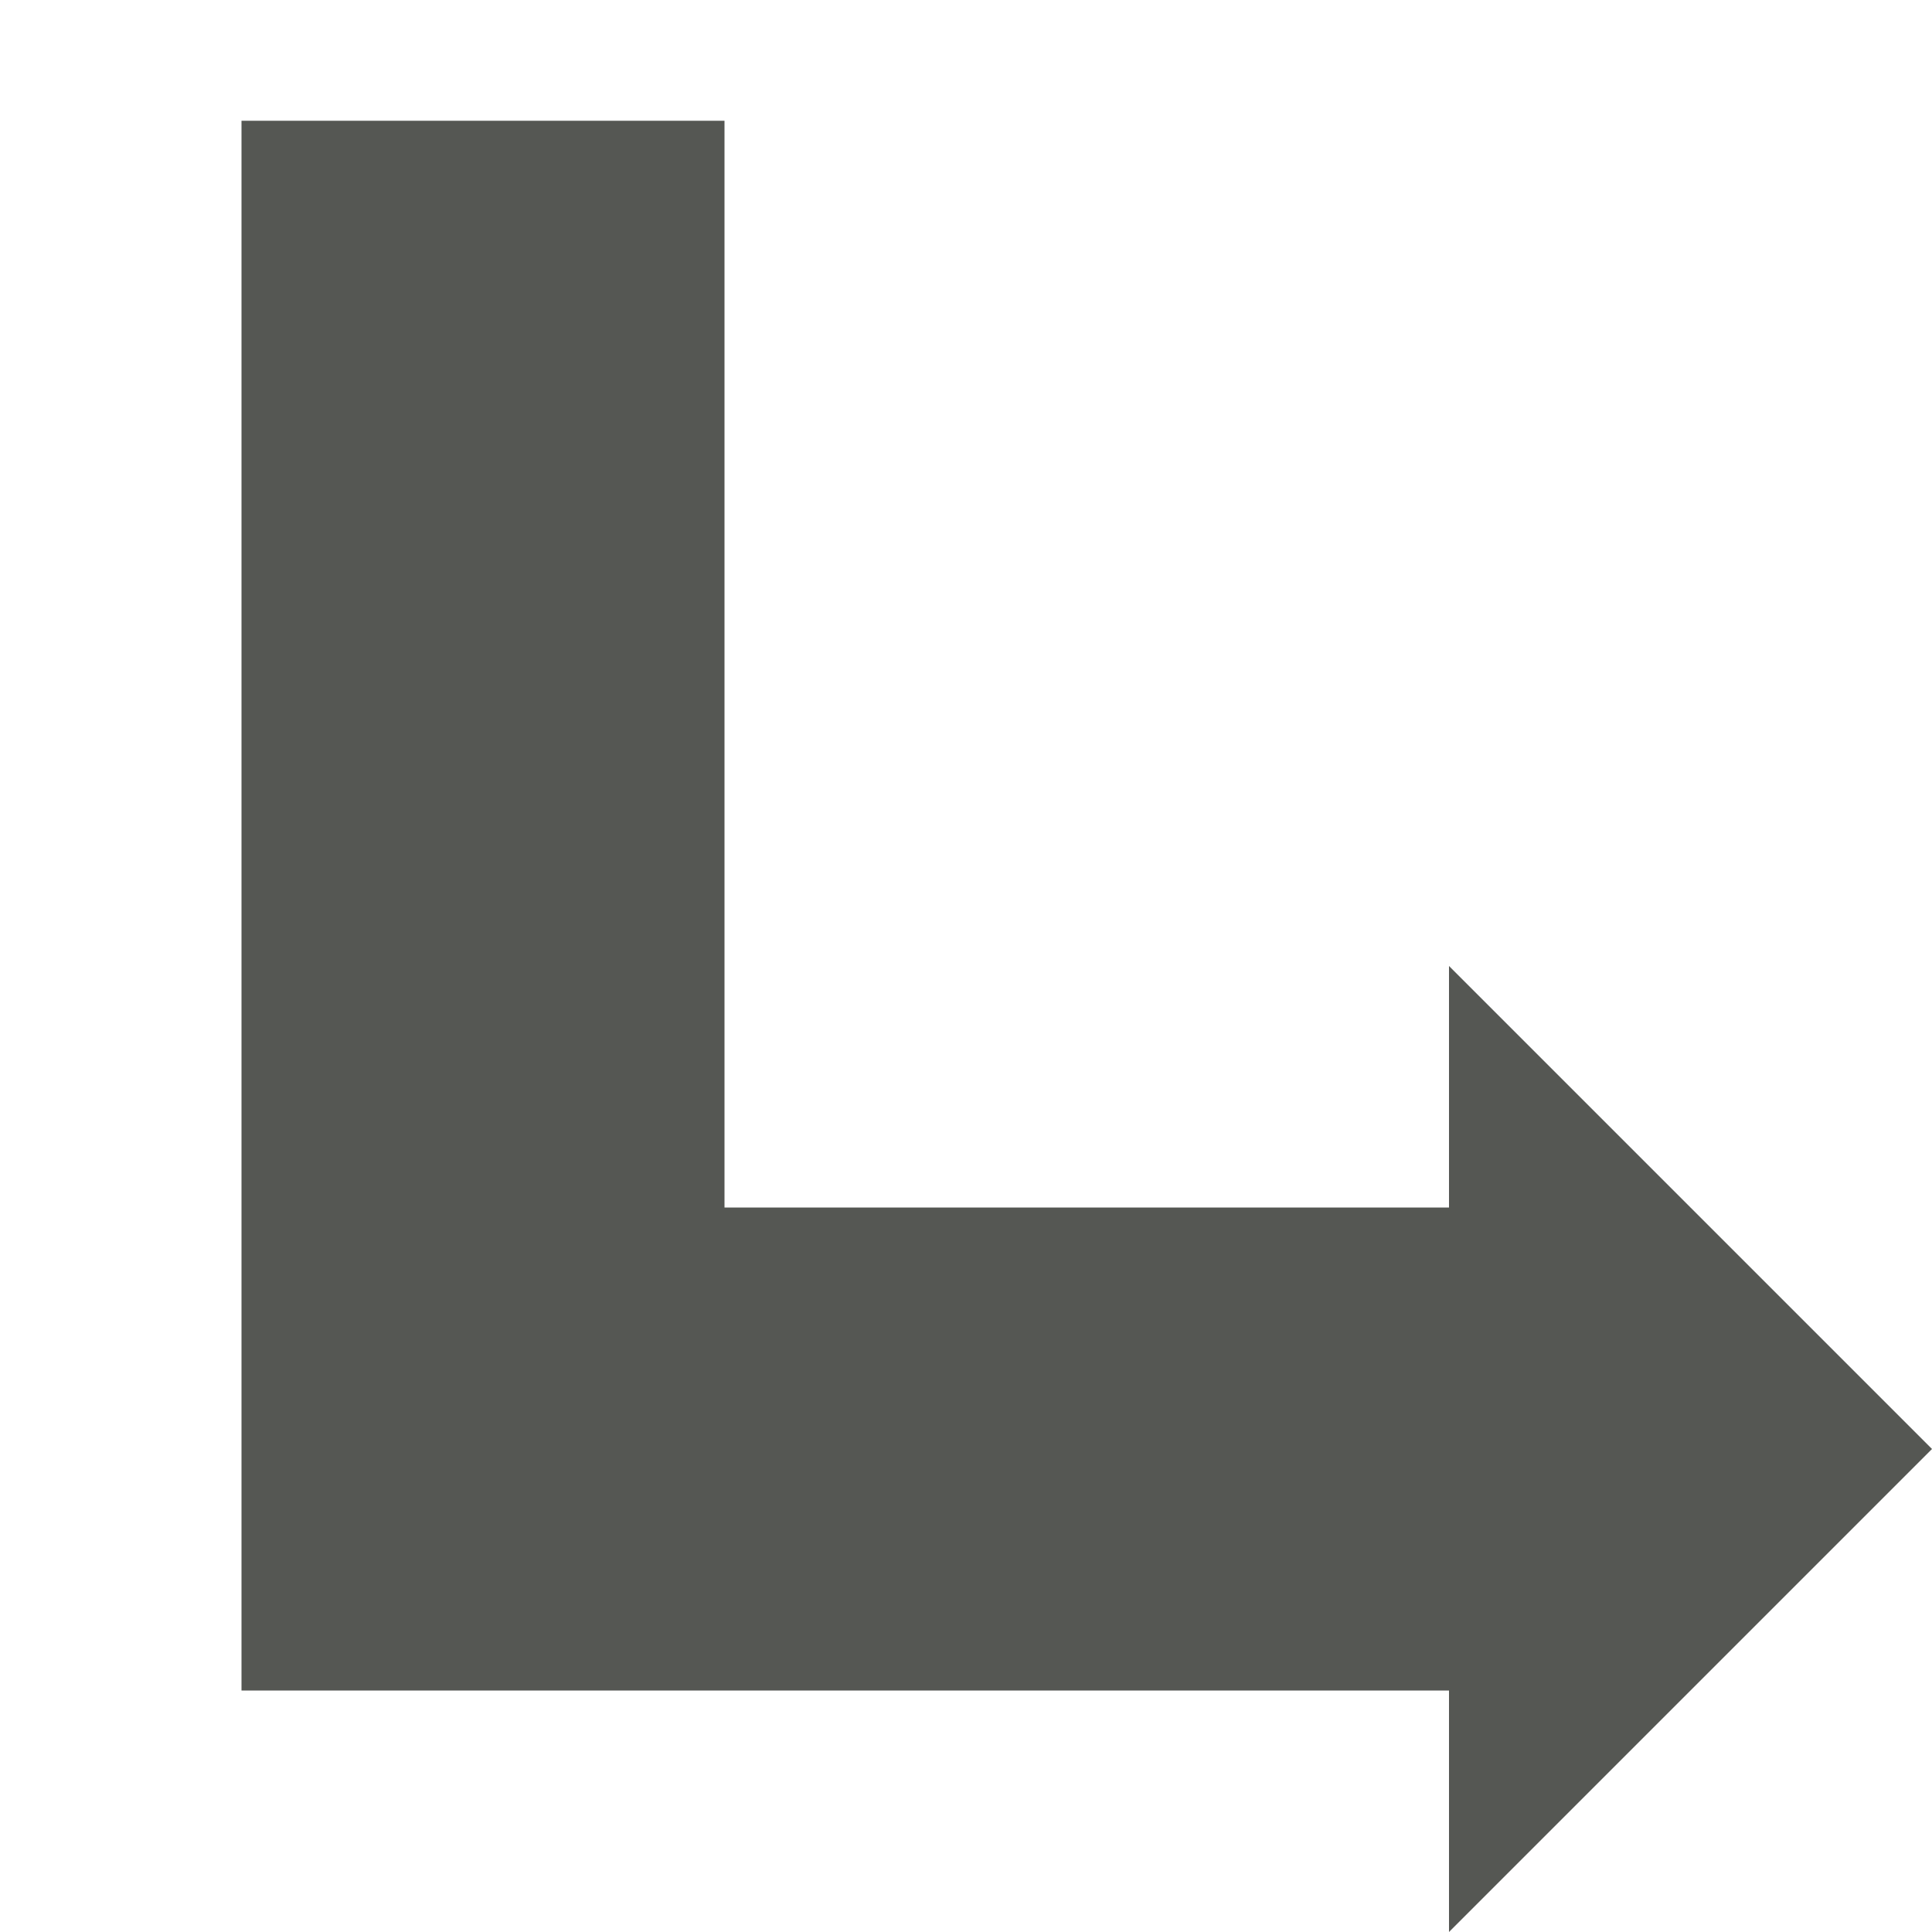
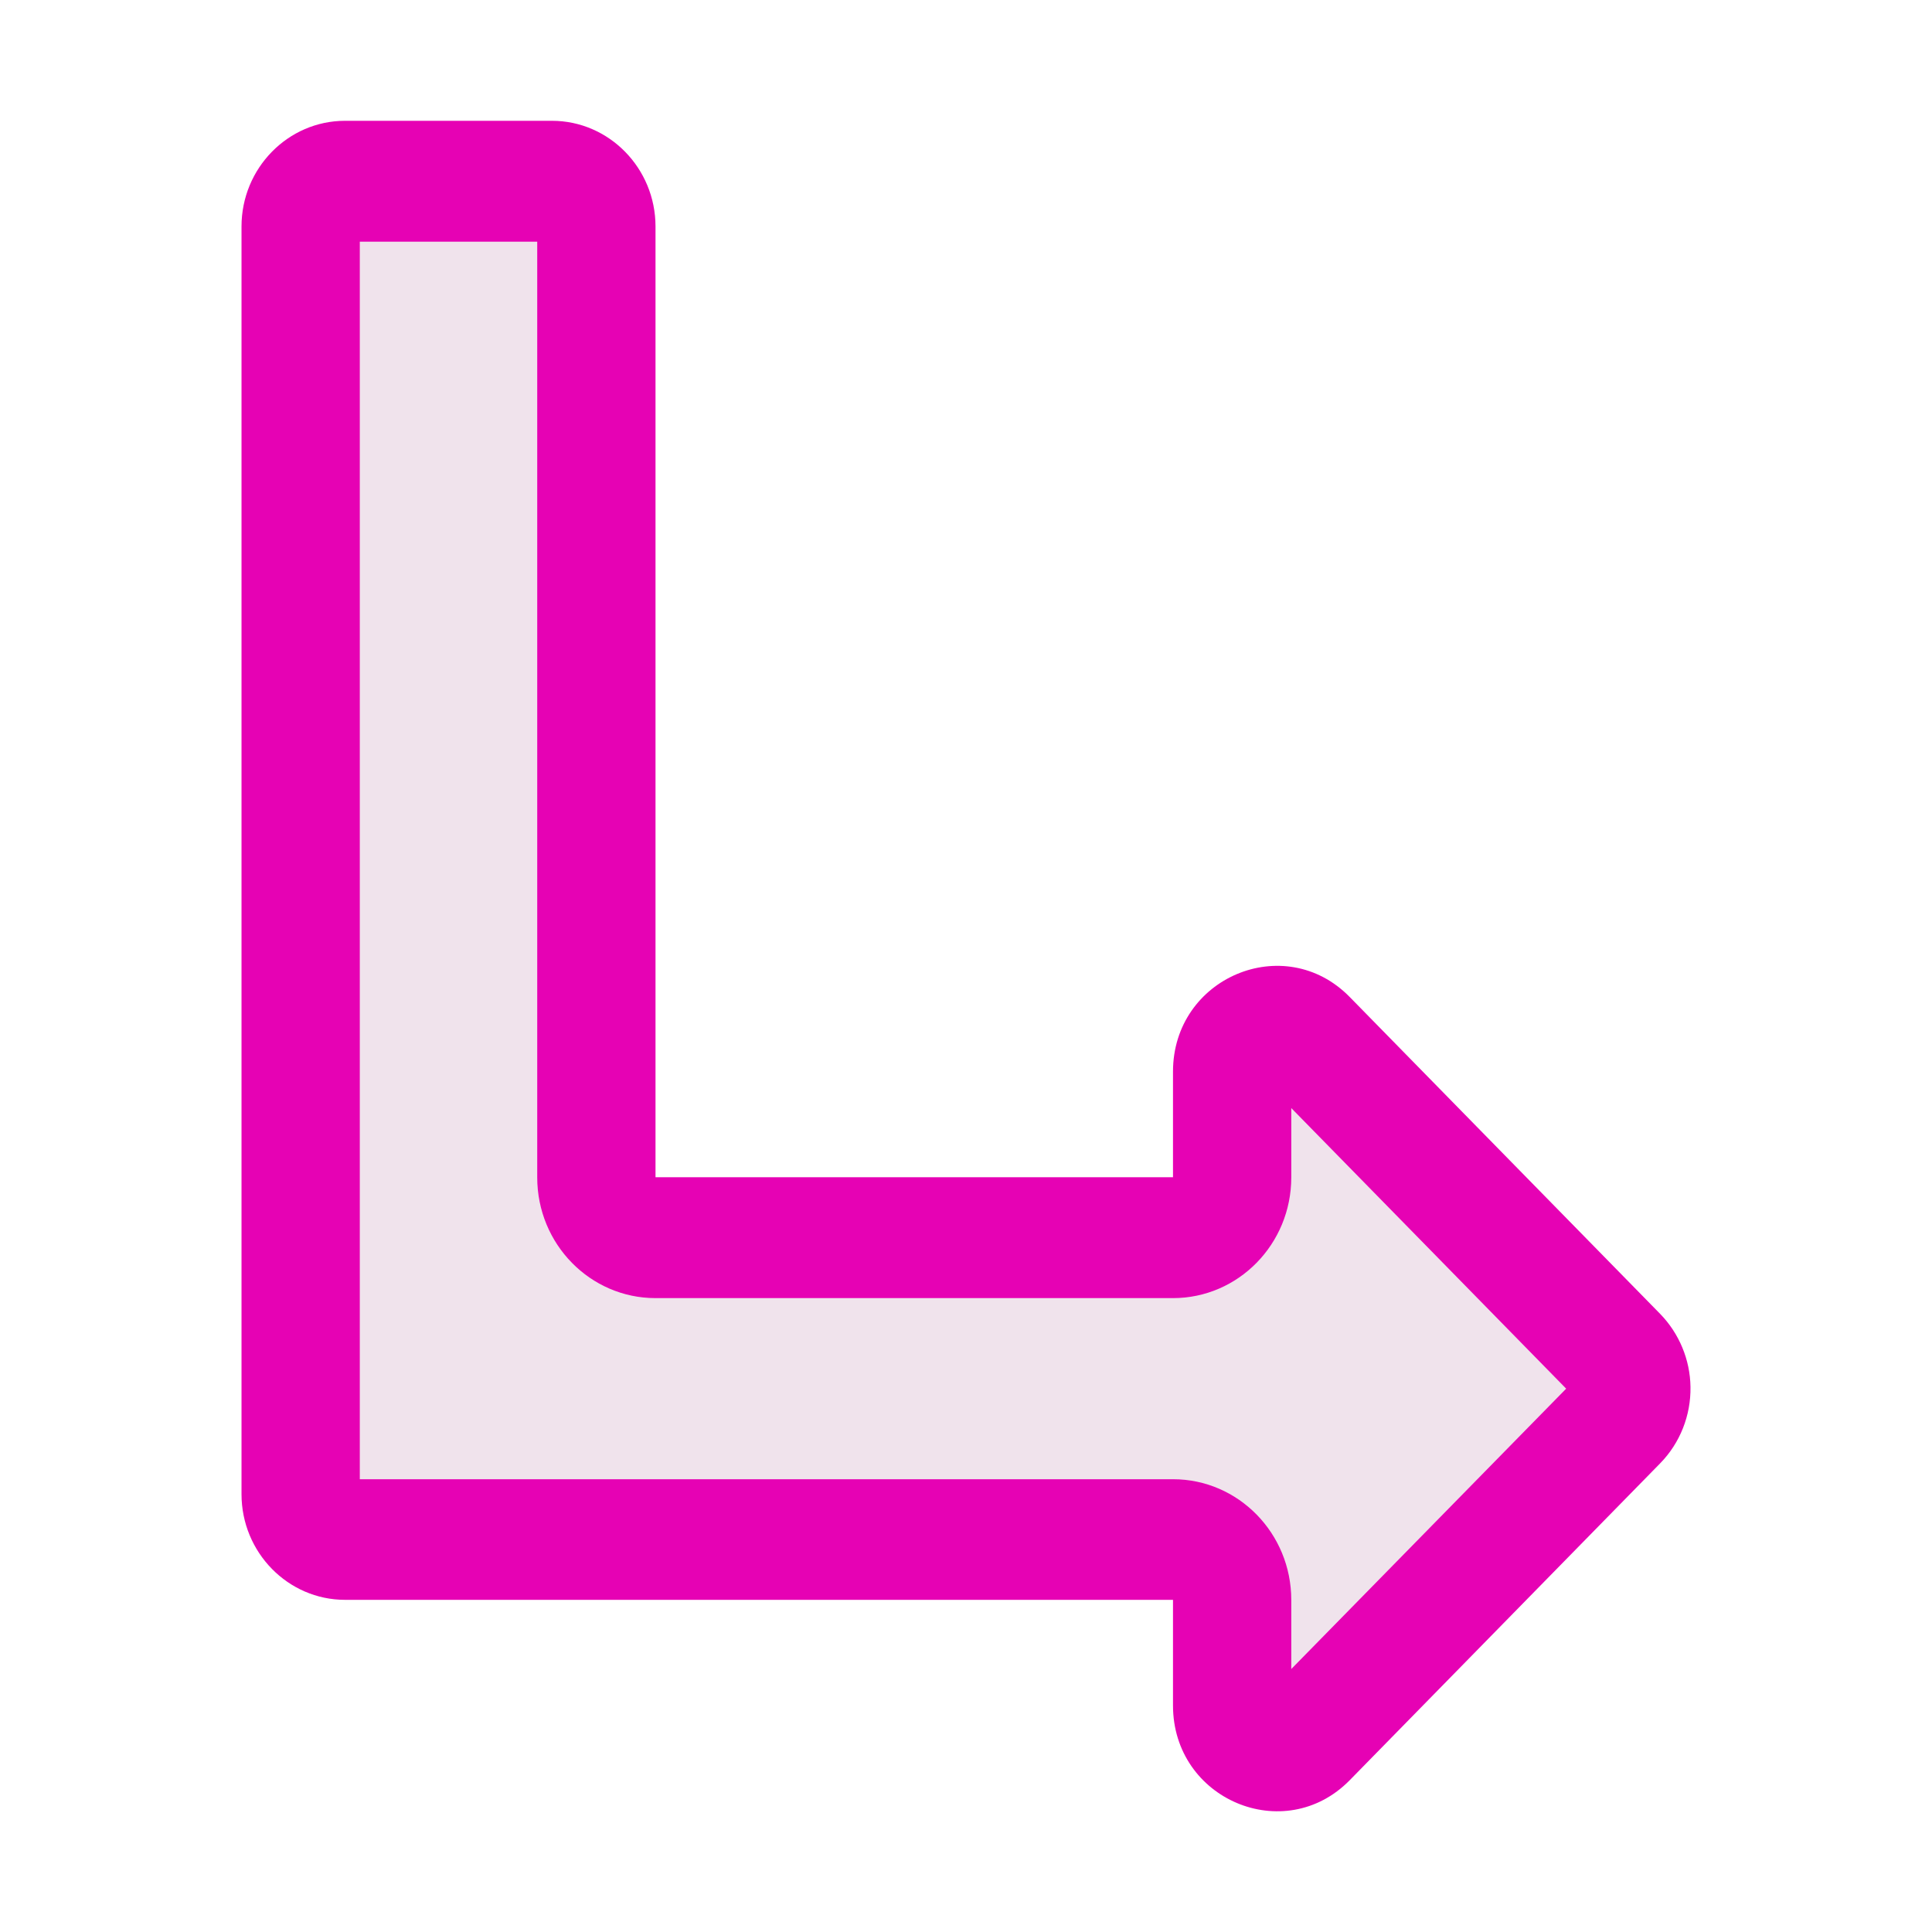
- <svg xmlns="http://www.w3.org/2000/svg" viewBox="0 0 16 16">
-   <path d="m2 1v13h10v2l4-4-4-4v2h-6v-9z" fill="#555753" />
+ <svg xmlns="http://www.w3.org/2000/svg" height="16" viewBox="0 0 16 16" width="16" version="1.1" id="svg24">
+   <defs id="defs28" />
+   <linearGradient id="a" gradientTransform="matrix(0,0.125,-0.125,0,16,4)" gradientUnits="userSpaceOnUse" x1="32.002" x2="95.998" y1="64" y2="64">
+     <stop offset="0" stop-color="#7c9fcf" id="stop2" />
+     <stop offset=".5" stop-color="#7c9ece" id="stop4" />
+     <stop offset="1" stop-color="#7b9dcf" id="stop6" />
+   </linearGradient>
+   <linearGradient id="b" gradientTransform="matrix(0,0.125,-0.125,0,16,4)" gradientUnits="userSpaceOnUse" x1="128.001" x2=".001" y1="63.999" y2="63.999">
+     <stop offset="0" stop-color="#fff" id="stop9" />
+     <stop offset=".397" stop-color="#fff" id="stop11" />
+     <stop offset=".8" stop-color="#f1f1f1" id="stop13" />
+     <stop offset=".902" stop-color="#eaeaea" id="stop15" />
+     <stop offset="1" stop-color="#dfdfdf" id="stop17" />
+   </linearGradient>
+   <g id="g850" transform="matrix(0.9795721,0,0,0.9998987,0.1634231,0.00152003)" style="stroke-width:1.01">
+     <path style="fill:#e602b4;stroke-width:1.01" id="path20" d="m 2.75,0.999 c -0.482,0 -0.875,0.393 -0.875,0.875 V 12.374 c 0,0.482 0.393,0.875 0.875,0.875 h 7 v 0.875 c 0,0.779 0.943,1.169 1.494,0.619 l 2.625,-2.625 c 0.167,-0.167 0.26,-0.396 0.256,-0.632 -0.003,-0.226 -0.096,-0.444 -0.256,-0.605 L 11.244,8.256 C 10.693,7.705 9.75,8.095 9.75,8.874 V 9.749 H 5.375 V 1.874 c 0,-0.482 -0.393,-0.875 -0.875,-0.875 z m 0,0" />
+     <path d="M 2.875,2 V 12.25 H 9.75 a 1,1 0 0 1 1,1 v 0.572 L 13.074,11.5 10.75,9.176 V 9.75 a 1,1 0 0 1 -1,1 H 5.375 a 1,1 0 0 1 -1,-1 V 2 Z" id="path842" style="fill:#f0e3ec;stroke-width:1.01" />
+   </g>
</svg>
